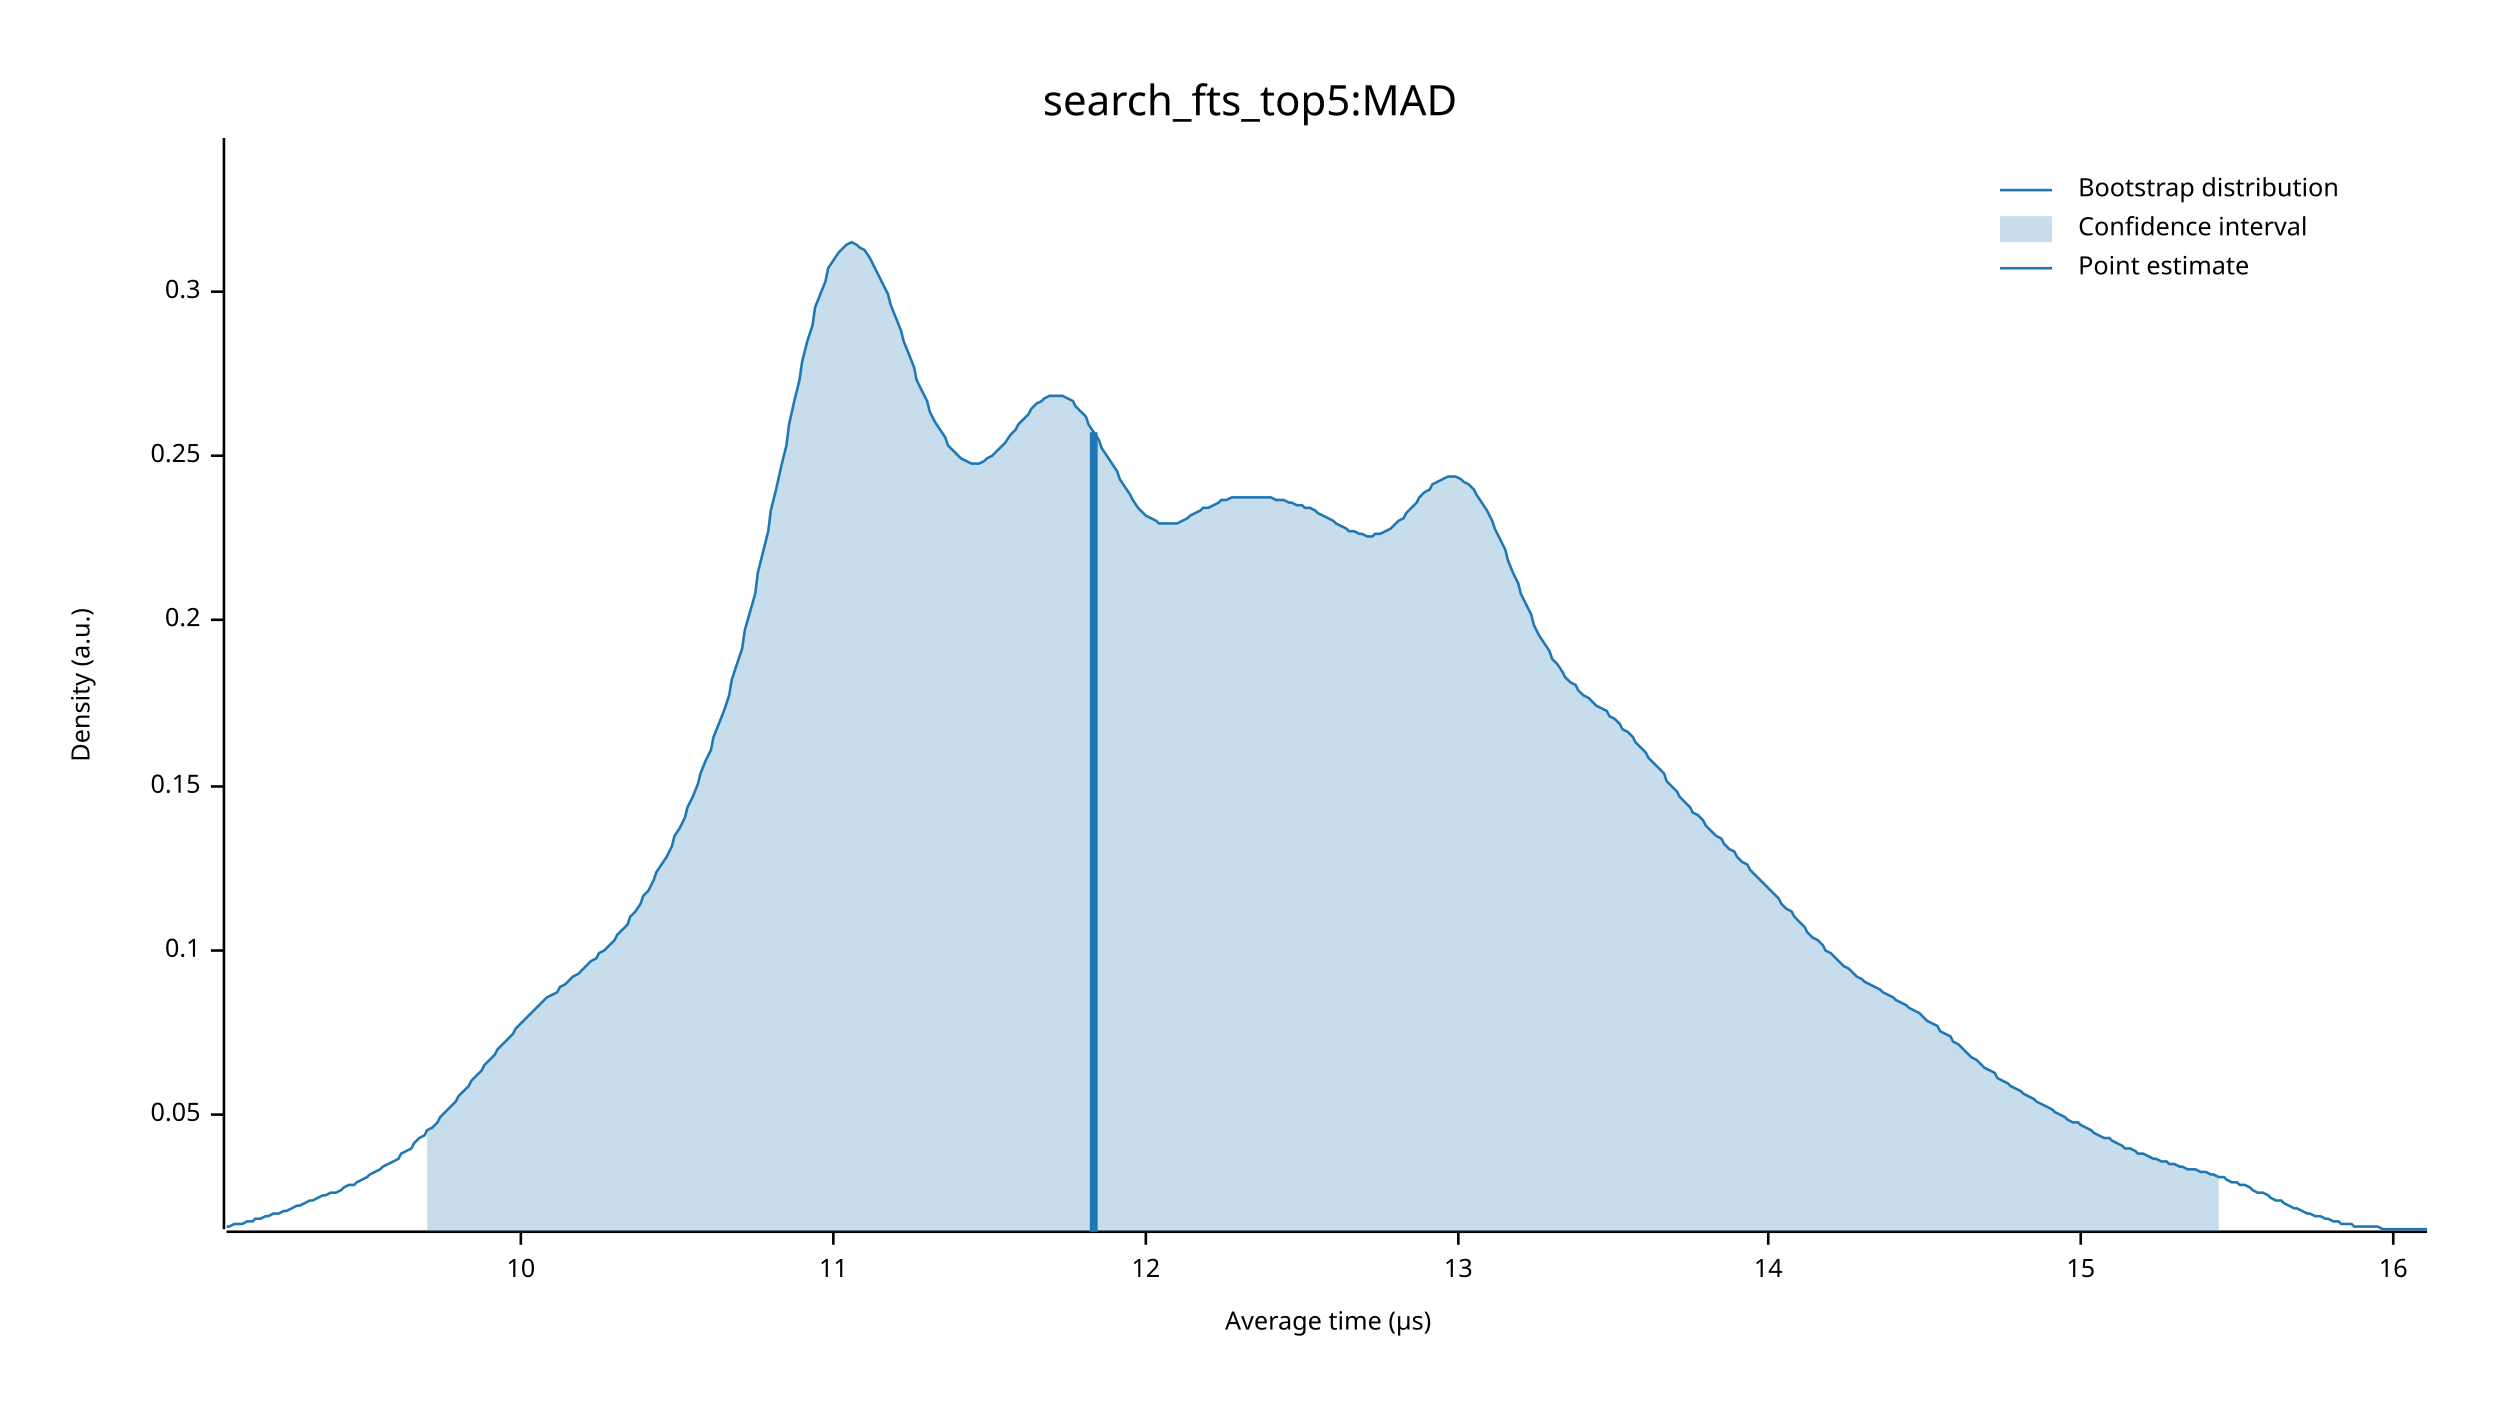
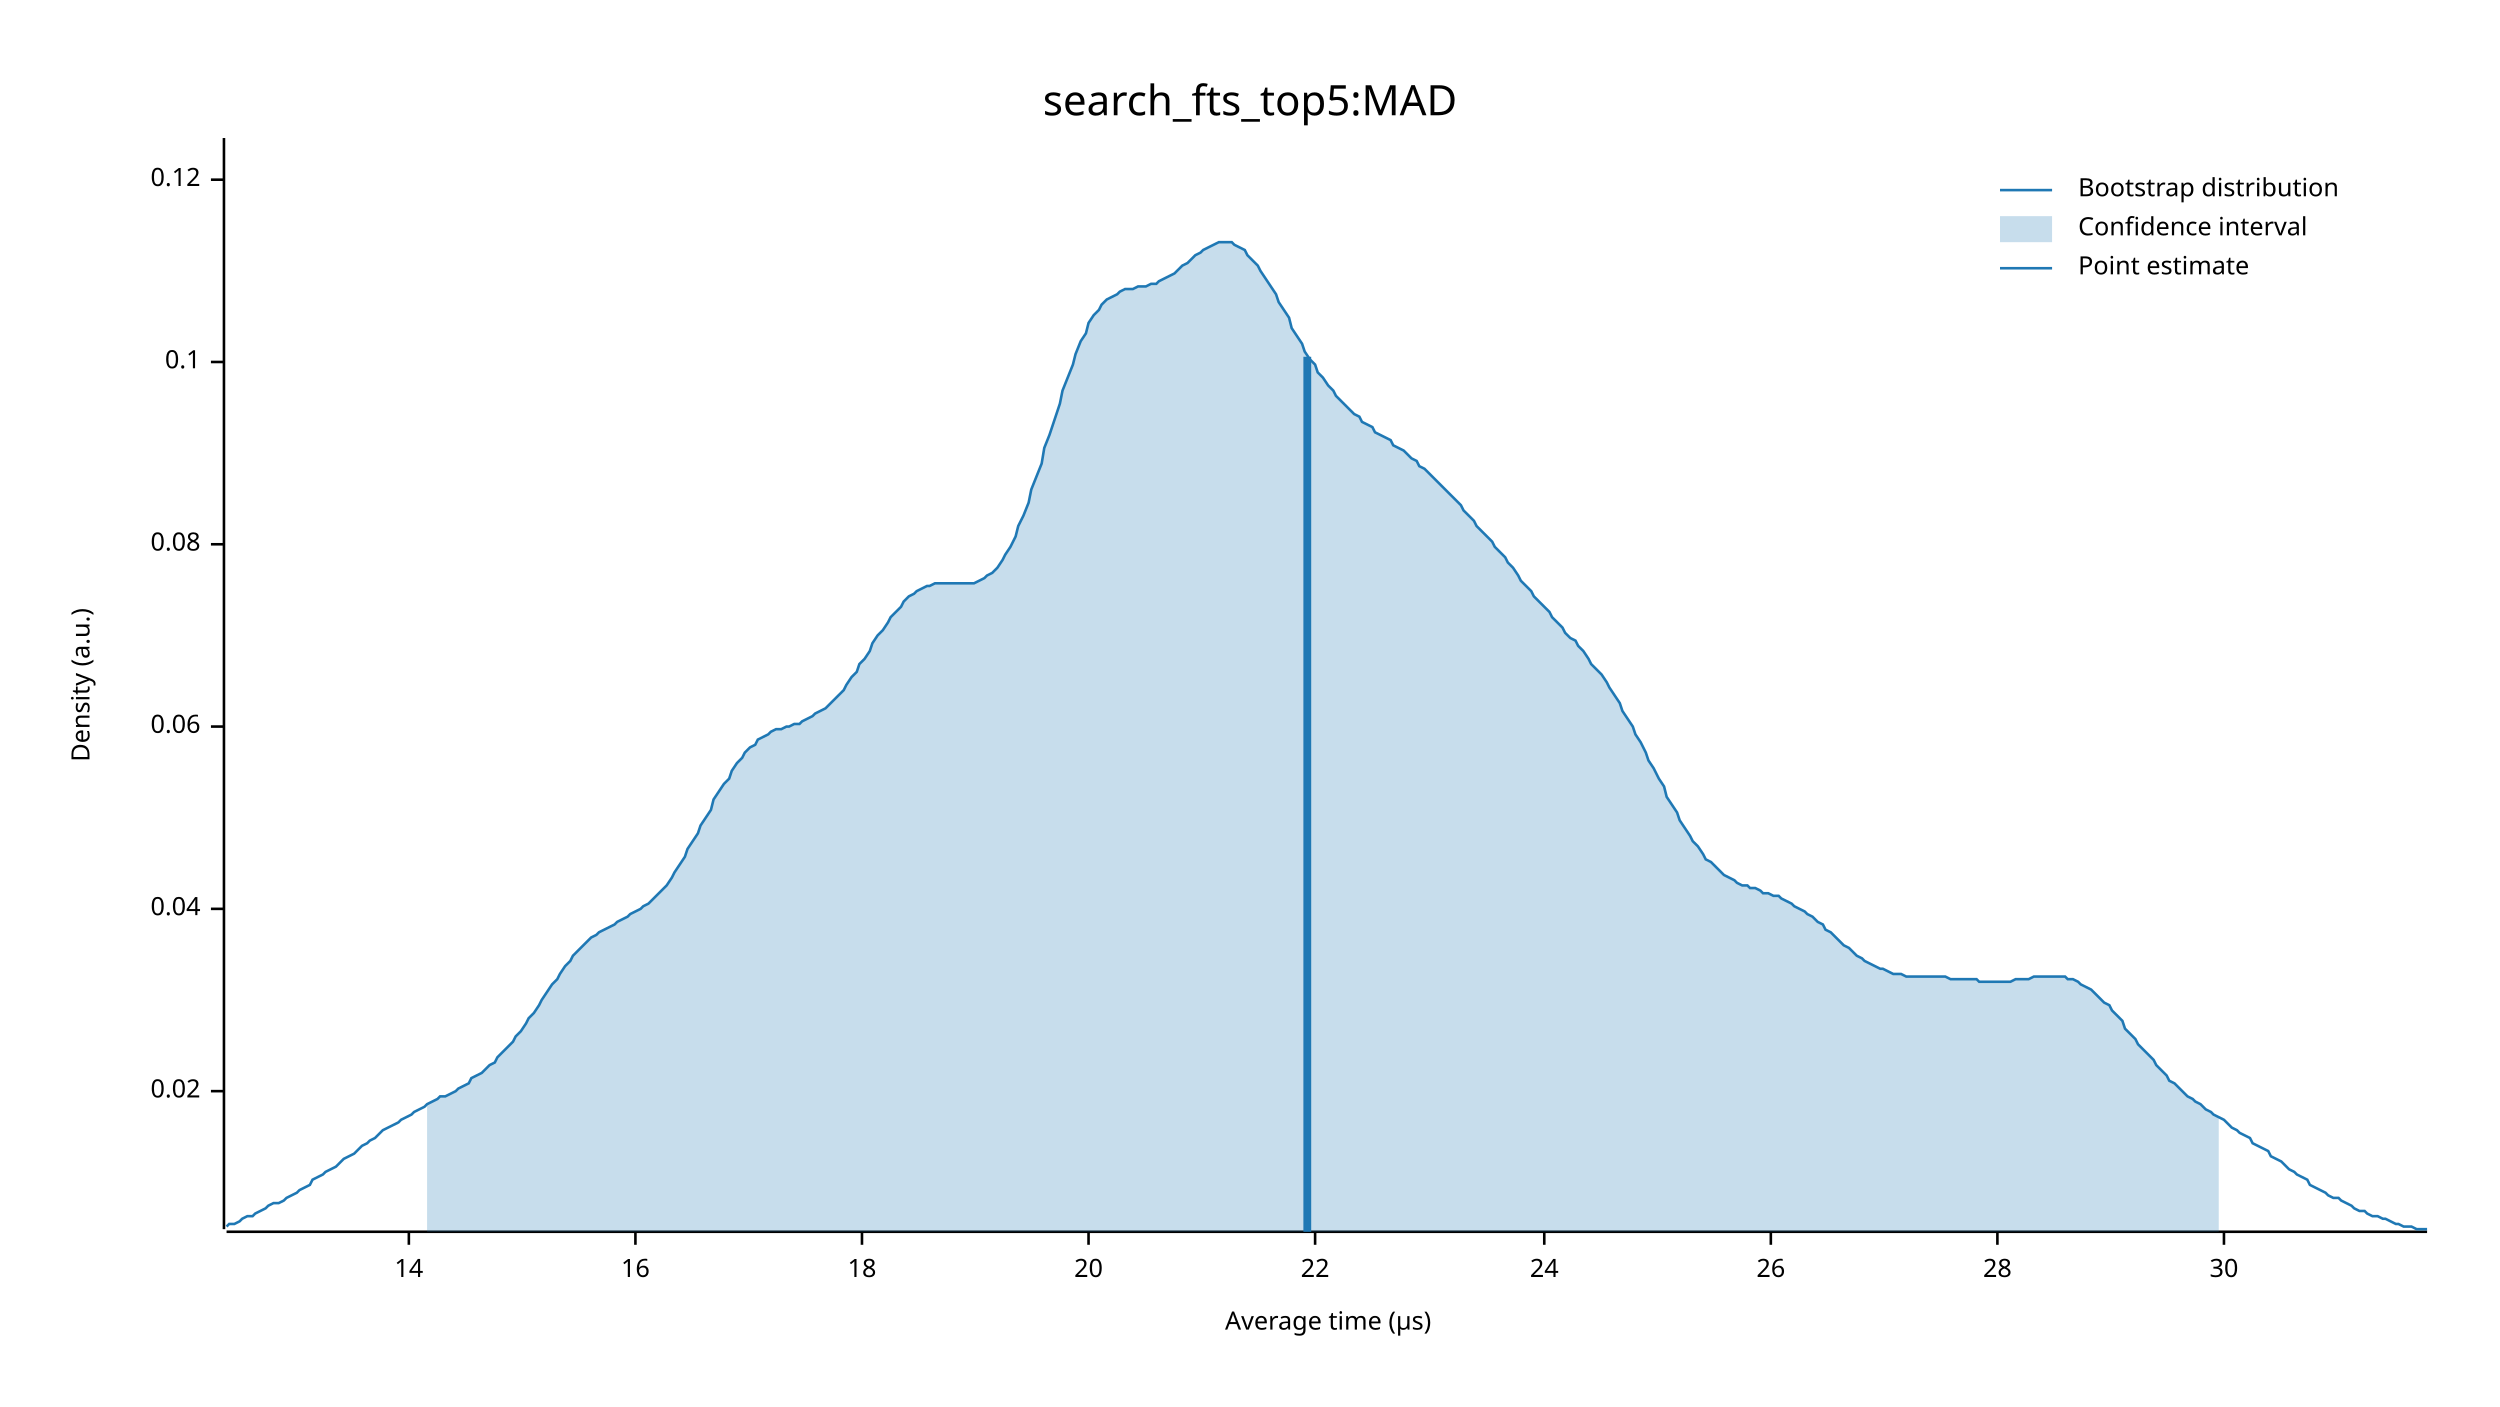
<svg xmlns="http://www.w3.org/2000/svg" width="960" height="540" viewBox="0 0 960 540">
  <text x="480" y="32" dy="0.76em" text-anchor="middle" font-family="sans-serif" font-size="16.129" opacity="1" fill="#000000">
search_fts_top5:MAD
</text>
  <text x="27" y="263" dy="0.76em" text-anchor="middle" font-family="sans-serif" font-size="9.677" opacity="1" fill="#000000" transform="rotate(270, 27, 263)">
Density (a.u.)
</text>
  <text x="510" y="513" dy="-0.5ex" text-anchor="middle" font-family="sans-serif" font-size="9.677" opacity="1" fill="#000000">
Average time (µs)
</text>
  <polyline fill="none" opacity="1" stroke="#000000" stroke-width="1" points="86,53 86,472 " />
-   <text x="77" y="428" dy="0.5ex" text-anchor="end" font-family="sans-serif" font-size="9.677" opacity="1" fill="#000000">
- 0.05
+   <text x="77" y="419" dy="0.5ex" text-anchor="end" font-family="sans-serif" font-size="9.677" opacity="1" fill="#000000">
+ 0.02
</text>
-   <polyline fill="none" opacity="1" stroke="#000000" stroke-width="1" points="81,428 86,428 " />
-   <text x="77" y="365" dy="0.5ex" text-anchor="end" font-family="sans-serif" font-size="9.677" opacity="1" fill="#000000">
+   <polyline fill="none" opacity="1" stroke="#000000" stroke-width="1" points="81,419 86,419 " />
+   <text x="77" y="349" dy="0.5ex" text-anchor="end" font-family="sans-serif" font-size="9.677" opacity="1" fill="#000000">
+ 0.04
+ </text>
+   <polyline fill="none" opacity="1" stroke="#000000" stroke-width="1" points="81,349 86,349 " />
+   <text x="77" y="279" dy="0.5ex" text-anchor="end" font-family="sans-serif" font-size="9.677" opacity="1" fill="#000000">
+ 0.06
+ </text>
+   <polyline fill="none" opacity="1" stroke="#000000" stroke-width="1" points="81,279 86,279 " />
+   <text x="77" y="209" dy="0.5ex" text-anchor="end" font-family="sans-serif" font-size="9.677" opacity="1" fill="#000000">
+ 0.08
+ </text>
+   <polyline fill="none" opacity="1" stroke="#000000" stroke-width="1" points="81,209 86,209 " />
+   <text x="77" y="139" dy="0.5ex" text-anchor="end" font-family="sans-serif" font-size="9.677" opacity="1" fill="#000000">
0.1
</text>
-   <polyline fill="none" opacity="1" stroke="#000000" stroke-width="1" points="81,365 86,365 " />
-   <text x="77" y="302" dy="0.5ex" text-anchor="end" font-family="sans-serif" font-size="9.677" opacity="1" fill="#000000">
- 0.15
+   <polyline fill="none" opacity="1" stroke="#000000" stroke-width="1" points="81,139 86,139 " />
+   <text x="77" y="69" dy="0.5ex" text-anchor="end" font-family="sans-serif" font-size="9.677" opacity="1" fill="#000000">
+ 0.12
</text>
-   <polyline fill="none" opacity="1" stroke="#000000" stroke-width="1" points="81,302 86,302 " />
-   <text x="77" y="238" dy="0.5ex" text-anchor="end" font-family="sans-serif" font-size="9.677" opacity="1" fill="#000000">
- 0.2
- </text>
-   <polyline fill="none" opacity="1" stroke="#000000" stroke-width="1" points="81,238 86,238 " />
-   <text x="77" y="175" dy="0.5ex" text-anchor="end" font-family="sans-serif" font-size="9.677" opacity="1" fill="#000000">
- 0.25
- </text>
-   <polyline fill="none" opacity="1" stroke="#000000" stroke-width="1" points="81,175 86,175 " />
-   <text x="77" y="112" dy="0.5ex" text-anchor="end" font-family="sans-serif" font-size="9.677" opacity="1" fill="#000000">
- 0.3
- </text>
-   <polyline fill="none" opacity="1" stroke="#000000" stroke-width="1" points="81,112 86,112 " />
+   <polyline fill="none" opacity="1" stroke="#000000" stroke-width="1" points="81,69 86,69 " />
  <polyline fill="none" opacity="1" stroke="#000000" stroke-width="1" points="87,473 932,473 " />
-   <text x="200" y="483" dy="0.76em" text-anchor="middle" font-family="sans-serif" font-size="9.677" opacity="1" fill="#000000">
- 10
- </text>
-   <polyline fill="none" opacity="1" stroke="#000000" stroke-width="1" points="200,473 200,478 " />
-   <text x="320" y="483" dy="0.76em" text-anchor="middle" font-family="sans-serif" font-size="9.677" opacity="1" fill="#000000">
- 11
- </text>
-   <polyline fill="none" opacity="1" stroke="#000000" stroke-width="1" points="320,473 320,478 " />
-   <text x="440" y="483" dy="0.76em" text-anchor="middle" font-family="sans-serif" font-size="9.677" opacity="1" fill="#000000">
- 12
- </text>
-   <polyline fill="none" opacity="1" stroke="#000000" stroke-width="1" points="440,473 440,478 " />
-   <text x="560" y="483" dy="0.76em" text-anchor="middle" font-family="sans-serif" font-size="9.677" opacity="1" fill="#000000">
- 13
- </text>
-   <polyline fill="none" opacity="1" stroke="#000000" stroke-width="1" points="560,473 560,478 " />
-   <text x="679" y="483" dy="0.76em" text-anchor="middle" font-family="sans-serif" font-size="9.677" opacity="1" fill="#000000">
+   <text x="157" y="483" dy="0.76em" text-anchor="middle" font-family="sans-serif" font-size="9.677" opacity="1" fill="#000000">
14
</text>
-   <polyline fill="none" opacity="1" stroke="#000000" stroke-width="1" points="679,473 679,478 " />
-   <text x="799" y="483" dy="0.76em" text-anchor="middle" font-family="sans-serif" font-size="9.677" opacity="1" fill="#000000">
- 15
- </text>
-   <polyline fill="none" opacity="1" stroke="#000000" stroke-width="1" points="799,473 799,478 " />
-   <text x="919" y="483" dy="0.76em" text-anchor="middle" font-family="sans-serif" font-size="9.677" opacity="1" fill="#000000">
+   <polyline fill="none" opacity="1" stroke="#000000" stroke-width="1" points="157,473 157,478 " />
+   <text x="244" y="483" dy="0.76em" text-anchor="middle" font-family="sans-serif" font-size="9.677" opacity="1" fill="#000000">
16
</text>
-   <polyline fill="none" opacity="1" stroke="#000000" stroke-width="1" points="919,473 919,478 " />
-   <polyline fill="none" opacity="1" stroke="#1F78B4" stroke-width="1" points="87,471 88,471 90,470 92,470 93,470 95,469 97,469 98,468 100,468 102,467 103,467 105,466 107,466 109,465 110,465 112,464 114,463 115,463 117,462 119,461 120,461 122,460 124,459 125,459 127,458 129,458 131,457 132,456 134,455 136,455 137,454 139,453 141,452 142,451 144,450 146,449 147,448 149,447 151,446 153,445 154,443 156,442 158,441 159,439 161,437 163,436 164,434 166,433 168,431 169,429 171,427 173,425 175,423 176,421 178,419 180,417 181,415 183,413 185,411 186,409 188,407 190,405 191,403 193,401 195,399 197,397 198,395 200,393 202,391 203,390 205,388 207,386 208,385 210,383 212,382 214,381 215,379 217,378 219,376 220,375 222,374 224,372 225,371 227,369 229,368 230,366 232,365 234,363 236,361 237,359 239,357 241,355 242,352 244,350 246,347 247,344 249,342 251,338 252,335 254,332 256,329 258,325 259,321 261,318 263,314 264,310 266,306 268,301 269,297 271,292 273,288 274,283 276,278 278,273 280,267 281,261 283,255 285,249 286,242 288,235 290,228 291,220 293,212 295,204 296,196 298,188 300,179 302,171 303,163 305,154 307,146 308,139 310,131 312,125 313,118 315,113 317,108 318,103 320,100 322,97 324,95 325,94 327,93 329,94 330,95 332,96 334,99 335,101 337,105 339,109 341,113 342,117 344,122 346,127 347,131 349,136 351,141 352,146 354,150 356,154 357,158 359,162 361,165 363,168 364,171 366,173 368,175 369,176 371,177 373,178 374,178 376,178 378,177 379,176 381,175 383,173 385,171 386,170 388,167 390,165 391,163 393,161 395,159 396,157 398,155 400,154 401,153 403,152 405,152 407,152 408,152 410,153 412,154 413,156 415,158 417,160 418,163 420,166 422,169 423,172 425,175 427,178 429,181 430,184 432,187 434,190 435,192 437,195 439,197 440,198 442,199 444,200 445,201 447,201 449,201 451,201 452,201 454,200 456,199 457,198 459,197 461,196 462,195 464,195 466,194 468,193 469,192 471,192 473,191 474,191 476,191 478,191 479,191 481,191 483,191 484,191 486,191 488,191 490,192 491,192 493,192 495,193 496,193 498,194 500,194 501,195 503,195 505,196 506,197 508,198 510,199 512,200 513,201 515,202 517,203 518,204 520,204 522,205 523,205 525,206 527,206 528,205 530,205 532,204 534,203 535,202 537,200 539,199 540,197 542,195 544,193 545,191 547,189 549,188 550,186 552,185 554,184 556,183 557,183 559,183 561,184 562,185 564,186 566,188 567,190 569,193 571,196 573,200 574,203 576,207 578,211 579,215 581,220 583,224 584,228 586,232 588,236 589,240 591,244 593,247 595,250 596,253 598,255 600,258 601,260 603,262 605,263 606,265 608,267 610,268 611,269 613,271 615,272 617,273 618,275 620,276 622,278 623,280 625,281 627,283 628,285 630,287 632,289 633,291 635,293 637,295 639,297 640,300 642,302 644,304 645,306 647,308 649,310 650,312 652,313 654,315 655,317 657,319 659,321 661,322 662,324 664,326 666,327 667,329 669,331 671,332 672,334 674,336 676,338 677,339 679,341 681,343 683,345 684,347 686,349 688,350 689,352 691,354 693,356 694,358 696,360 698,361 700,363 701,365 703,366 705,368 706,369 708,371 710,372 711,373 713,375 715,376 716,377 718,378 720,379 722,380 723,381 725,382 727,383 728,384 730,385 732,386 733,387 735,388 737,389 738,390 740,392 742,393 744,394 745,396 747,397 749,398 750,400 752,401 754,403 755,404 757,406 759,407 760,408 762,410 764,411 766,412 767,414 769,415 771,416 772,417 774,418 776,419 777,420 779,421 781,422 782,423 784,424 786,425 788,426 789,427 791,428 793,429 794,430 796,431 798,431 799,432 801,433 803,434 804,435 806,436 808,437 810,437 811,438 813,439 815,440 816,441 818,441 820,442 821,443 823,443 825,444 827,445 828,445 830,446 832,446 833,447 835,447 837,448 838,448 840,449 842,449 843,449 845,450 847,450 849,451 850,451 852,452 854,452 855,453 857,454 859,454 860,455 862,455 864,456 865,457 867,458 869,458 871,459 872,460 874,461 876,461 877,462 879,463 881,464 882,464 884,465 886,466 887,466 889,467 891,467 893,468 894,468 896,469 898,469 899,470 901,470 903,470 904,471 906,471 908,471 909,471 911,471 913,471 915,472 916,472 918,472 920,472 921,472 923,472 925,472 926,472 928,472 930,472 932,472 " />
-   <polygon opacity="0.25" fill="#1F78B4" points="164,434 166,433 168,431 169,429 171,427 173,425 175,423 176,421 178,419 180,417 181,415 183,413 185,411 186,409 188,407 190,405 191,403 193,401 195,399 197,397 198,395 200,393 202,391 203,390 205,388 207,386 208,385 210,383 212,382 214,381 215,379 217,378 219,376 220,375 222,374 224,372 225,371 227,369 229,368 230,366 232,365 234,363 236,361 237,359 239,357 241,355 242,352 244,350 246,347 247,344 249,342 251,338 252,335 254,332 256,329 258,325 259,321 261,318 263,314 264,310 266,306 268,301 269,297 271,292 273,288 274,283 276,278 278,273 280,267 281,261 283,255 285,249 286,242 288,235 290,228 291,220 293,212 295,204 296,196 298,188 300,179 302,171 303,163 305,154 307,146 308,139 310,131 312,125 313,118 315,113 317,108 318,103 320,100 322,97 324,95 325,94 327,93 329,94 330,95 332,96 334,99 335,101 337,105 339,109 341,113 342,117 344,122 346,127 347,131 349,136 351,141 352,146 354,150 356,154 357,158 359,162 361,165 363,168 364,171 366,173 368,175 369,176 371,177 373,178 374,178 376,178 378,177 379,176 381,175 383,173 385,171 386,170 388,167 390,165 391,163 393,161 395,159 396,157 398,155 400,154 401,153 403,152 405,152 407,152 408,152 410,153 412,154 413,156 415,158 417,160 418,163 420,166 422,169 423,172 425,175 427,178 429,181 430,184 432,187 434,190 435,192 437,195 439,197 440,198 442,199 444,200 445,201 447,201 449,201 451,201 452,201 454,200 456,199 457,198 459,197 461,196 462,195 464,195 466,194 468,193 469,192 471,192 473,191 474,191 476,191 478,191 479,191 481,191 483,191 484,191 486,191 488,191 490,192 491,192 493,192 495,193 496,193 498,194 500,194 501,195 503,195 505,196 506,197 508,198 510,199 512,200 513,201 515,202 517,203 518,204 520,204 522,205 523,205 525,206 527,206 528,205 530,205 532,204 534,203 535,202 537,200 539,199 540,197 542,195 544,193 545,191 547,189 549,188 550,186 552,185 554,184 556,183 557,183 559,183 561,184 562,185 564,186 566,188 567,190 569,193 571,196 573,200 574,203 576,207 578,211 579,215 581,220 583,224 584,228 586,232 588,236 589,240 591,244 593,247 595,250 596,253 598,255 600,258 601,260 603,262 605,263 606,265 608,267 610,268 611,269 613,271 615,272 617,273 618,275 620,276 622,278 623,280 625,281 627,283 628,285 630,287 632,289 633,291 635,293 637,295 639,297 640,300 642,302 644,304 645,306 647,308 649,310 650,312 652,313 654,315 655,317 657,319 659,321 661,322 662,324 664,326 666,327 667,329 669,331 671,332 672,334 674,336 676,338 677,339 679,341 681,343 683,345 684,347 686,349 688,350 689,352 691,354 693,356 694,358 696,360 698,361 700,363 701,365 703,366 705,368 706,369 708,371 710,372 711,373 713,375 715,376 716,377 718,378 720,379 722,380 723,381 725,382 727,383 728,384 730,385 732,386 733,387 735,388 737,389 738,390 740,392 742,393 744,394 745,396 747,397 749,398 750,400 752,401 754,403 755,404 757,406 759,407 760,408 762,410 764,411 766,412 767,414 769,415 771,416 772,417 774,418 776,419 777,420 779,421 781,422 782,423 784,424 786,425 788,426 789,427 791,428 793,429 794,430 796,431 798,431 799,432 801,433 803,434 804,435 806,436 808,437 810,437 811,438 813,439 815,440 816,441 818,441 820,442 821,443 823,443 825,444 827,445 828,445 830,446 832,446 833,447 835,447 837,448 838,448 840,449 842,449 843,449 845,450 847,450 849,451 850,451 852,452 852,473 164,473 " />
-   <polyline fill="none" opacity="1" stroke="#1F78B4" stroke-width="3" points="420,473 420,166 " />
+   <polyline fill="none" opacity="1" stroke="#000000" stroke-width="1" points="244,473 244,478 " />
+   <text x="331" y="483" dy="0.76em" text-anchor="middle" font-family="sans-serif" font-size="9.677" opacity="1" fill="#000000">
+ 18
+ </text>
+   <polyline fill="none" opacity="1" stroke="#000000" stroke-width="1" points="331,473 331,478 " />
+   <text x="418" y="483" dy="0.76em" text-anchor="middle" font-family="sans-serif" font-size="9.677" opacity="1" fill="#000000">
+ 20
+ </text>
+   <polyline fill="none" opacity="1" stroke="#000000" stroke-width="1" points="418,473 418,478 " />
+   <text x="505" y="483" dy="0.76em" text-anchor="middle" font-family="sans-serif" font-size="9.677" opacity="1" fill="#000000">
+ 22
+ </text>
+   <polyline fill="none" opacity="1" stroke="#000000" stroke-width="1" points="505,473 505,478 " />
+   <text x="593" y="483" dy="0.76em" text-anchor="middle" font-family="sans-serif" font-size="9.677" opacity="1" fill="#000000">
+ 24
+ </text>
+   <polyline fill="none" opacity="1" stroke="#000000" stroke-width="1" points="593,473 593,478 " />
+   <text x="680" y="483" dy="0.76em" text-anchor="middle" font-family="sans-serif" font-size="9.677" opacity="1" fill="#000000">
+ 26
+ </text>
+   <polyline fill="none" opacity="1" stroke="#000000" stroke-width="1" points="680,473 680,478 " />
+   <text x="767" y="483" dy="0.76em" text-anchor="middle" font-family="sans-serif" font-size="9.677" opacity="1" fill="#000000">
+ 28
+ </text>
+   <polyline fill="none" opacity="1" stroke="#000000" stroke-width="1" points="767,473 767,478 " />
+   <text x="854" y="483" dy="0.76em" text-anchor="middle" font-family="sans-serif" font-size="9.677" opacity="1" fill="#000000">
+ 30
+ </text>
+   <polyline fill="none" opacity="1" stroke="#000000" stroke-width="1" points="854,473 854,478 " />
+   <polyline fill="none" opacity="1" stroke="#1F78B4" stroke-width="1" points="87,471 88,470 90,470 92,469 93,468 95,467 97,467 98,466 100,465 102,464 103,463 105,462 107,462 109,461 110,460 112,459 114,458 115,457 117,456 119,455 120,453 122,452 124,451 125,450 127,449 129,448 131,446 132,445 134,444 136,443 137,442 139,440 141,439 142,438 144,437 146,435 147,434 149,433 151,432 153,431 154,430 156,429 158,428 159,427 161,426 163,425 164,424 166,423 168,422 169,421 171,421 173,420 175,419 176,418 178,417 180,416 181,414 183,413 185,412 186,411 188,409 190,408 191,406 193,404 195,402 197,400 198,398 200,396 202,393 203,391 205,389 207,386 208,384 210,381 212,378 214,376 215,374 217,371 219,369 220,367 222,365 224,363 225,362 227,360 229,359 230,358 232,357 234,356 236,355 237,354 239,353 241,352 242,351 244,350 246,349 247,348 249,347 251,345 252,344 254,342 256,340 258,337 259,335 261,332 263,329 264,326 266,323 268,320 269,317 271,314 273,311 274,307 276,304 278,301 280,299 281,296 283,293 285,291 286,289 288,287 290,286 291,284 293,283 295,282 296,281 298,280 300,280 302,279 303,279 305,278 307,278 308,277 310,276 312,275 313,274 315,273 317,272 318,271 320,269 322,267 324,265 325,263 327,260 329,258 330,255 332,253 334,250 335,247 337,244 339,242 341,239 342,237 344,235 346,233 347,231 349,229 351,228 352,227 354,226 356,225 357,225 359,224 361,224 363,224 364,224 366,224 368,224 369,224 371,224 373,224 374,224 376,223 378,222 379,221 381,220 383,218 385,215 386,213 388,210 390,206 391,202 393,198 395,193 396,188 398,183 400,178 401,172 403,167 405,161 407,155 408,150 410,145 412,140 413,136 415,131 417,128 418,124 420,121 422,119 423,117 425,115 427,114 429,113 430,112 432,111 434,111 435,111 437,110 439,110 440,110 442,109 444,109 445,108 447,107 449,106 451,105 452,104 454,102 456,101 457,100 459,98 461,97 462,96 464,95 466,94 468,93 469,93 471,93 473,93 474,94 476,95 478,96 479,98 481,100 483,102 484,104 486,107 488,110 490,113 491,116 493,119 495,122 496,126 498,129 500,132 501,135 503,138 505,140 506,143 508,145 510,148 512,150 513,152 515,154 517,156 518,157 520,159 522,160 523,162 525,163 527,164 528,166 530,167 532,168 534,169 535,171 537,172 539,173 540,174 542,176 544,177 545,179 547,180 549,182 550,183 552,185 554,187 556,189 557,190 559,192 561,194 562,196 564,198 566,200 567,202 569,204 571,206 573,208 574,210 576,212 578,214 579,216 581,218 583,221 584,223 586,225 588,227 589,229 591,231 593,233 595,235 596,237 598,239 600,241 601,243 603,245 605,246 606,248 608,250 610,253 611,255 613,257 615,259 617,262 618,264 620,267 622,270 623,273 625,276 627,279 628,282 630,285 632,289 633,292 635,295 637,299 639,302 640,306 642,309 644,312 645,315 647,318 649,321 650,323 652,325 654,328 655,330 657,331 659,333 661,335 662,336 664,337 666,338 667,339 669,340 671,340 672,341 674,341 676,342 677,343 679,343 681,344 683,344 684,345 686,346 688,347 689,348 691,349 693,350 694,351 696,352 698,354 700,355 701,357 703,358 705,360 706,361 708,363 710,364 711,365 713,367 715,368 716,369 718,370 720,371 722,372 723,372 725,373 727,374 728,374 730,374 732,375 733,375 735,375 737,375 738,375 740,375 742,375 744,375 745,375 747,375 749,376 750,376 752,376 754,376 755,376 757,376 759,376 760,377 762,377 764,377 766,377 767,377 769,377 771,377 772,377 774,376 776,376 777,376 779,376 781,375 782,375 784,375 786,375 788,375 789,375 791,375 793,375 794,376 796,376 798,377 799,378 801,379 803,380 804,381 806,383 808,385 810,386 811,388 813,390 815,392 816,395 818,397 820,399 821,401 823,403 825,405 827,407 828,409 830,411 832,413 833,415 835,416 837,418 838,419 840,421 842,422 843,423 845,424 847,426 849,427 850,428 852,429 854,430 855,431 857,433 859,434 860,435 862,436 864,437 865,439 867,440 869,441 871,442 872,444 874,445 876,446 877,447 879,449 881,450 882,451 884,452 886,453 887,455 889,456 891,457 893,458 894,459 896,460 898,460 899,461 901,462 903,463 904,464 906,465 908,465 909,466 911,467 913,467 915,468 916,468 918,469 920,470 921,470 923,471 925,471 926,471 928,472 930,472 932,472 " />
+   <polygon opacity="0.25" fill="#1F78B4" points="164,424 166,423 168,422 169,421 171,421 173,420 175,419 176,418 178,417 180,416 181,414 183,413 185,412 186,411 188,409 190,408 191,406 193,404 195,402 197,400 198,398 200,396 202,393 203,391 205,389 207,386 208,384 210,381 212,378 214,376 215,374 217,371 219,369 220,367 222,365 224,363 225,362 227,360 229,359 230,358 232,357 234,356 236,355 237,354 239,353 241,352 242,351 244,350 246,349 247,348 249,347 251,345 252,344 254,342 256,340 258,337 259,335 261,332 263,329 264,326 266,323 268,320 269,317 271,314 273,311 274,307 276,304 278,301 280,299 281,296 283,293 285,291 286,289 288,287 290,286 291,284 293,283 295,282 296,281 298,280 300,280 302,279 303,279 305,278 307,278 308,277 310,276 312,275 313,274 315,273 317,272 318,271 320,269 322,267 324,265 325,263 327,260 329,258 330,255 332,253 334,250 335,247 337,244 339,242 341,239 342,237 344,235 346,233 347,231 349,229 351,228 352,227 354,226 356,225 357,225 359,224 361,224 363,224 364,224 366,224 368,224 369,224 371,224 373,224 374,224 376,223 378,222 379,221 381,220 383,218 385,215 386,213 388,210 390,206 391,202 393,198 395,193 396,188 398,183 400,178 401,172 403,167 405,161 407,155 408,150 410,145 412,140 413,136 415,131 417,128 418,124 420,121 422,119 423,117 425,115 427,114 429,113 430,112 432,111 434,111 435,111 437,110 439,110 440,110 442,109 444,109 445,108 447,107 449,106 451,105 452,104 454,102 456,101 457,100 459,98 461,97 462,96 464,95 466,94 468,93 469,93 471,93 473,93 474,94 476,95 478,96 479,98 481,100 483,102 484,104 486,107 488,110 490,113 491,116 493,119 495,122 496,126 498,129 500,132 501,135 503,138 505,140 506,143 508,145 510,148 512,150 513,152 515,154 517,156 518,157 520,159 522,160 523,162 525,163 527,164 528,166 530,167 532,168 534,169 535,171 537,172 539,173 540,174 542,176 544,177 545,179 547,180 549,182 550,183 552,185 554,187 556,189 557,190 559,192 561,194 562,196 564,198 566,200 567,202 569,204 571,206 573,208 574,210 576,212 578,214 579,216 581,218 583,221 584,223 586,225 588,227 589,229 591,231 593,233 595,235 596,237 598,239 600,241 601,243 603,245 605,246 606,248 608,250 610,253 611,255 613,257 615,259 617,262 618,264 620,267 622,270 623,273 625,276 627,279 628,282 630,285 632,289 633,292 635,295 637,299 639,302 640,306 642,309 644,312 645,315 647,318 649,321 650,323 652,325 654,328 655,330 657,331 659,333 661,335 662,336 664,337 666,338 667,339 669,340 671,340 672,341 674,341 676,342 677,343 679,343 681,344 683,344 684,345 686,346 688,347 689,348 691,349 693,350 694,351 696,352 698,354 700,355 701,357 703,358 705,360 706,361 708,363 710,364 711,365 713,367 715,368 716,369 718,370 720,371 722,372 723,372 725,373 727,374 728,374 730,374 732,375 733,375 735,375 737,375 738,375 740,375 742,375 744,375 745,375 747,375 749,376 750,376 752,376 754,376 755,376 757,376 759,376 760,377 762,377 764,377 766,377 767,377 769,377 771,377 772,377 774,376 776,376 777,376 779,376 781,375 782,375 784,375 786,375 788,375 789,375 791,375 793,375 794,376 796,376 798,377 799,378 801,379 803,380 804,381 806,383 808,385 810,386 811,388 813,390 815,392 816,395 818,397 820,399 821,401 823,403 825,405 827,407 828,409 830,411 832,413 833,415 835,416 837,418 838,419 840,421 842,422 843,423 845,424 847,426 849,427 850,428 852,429 852,473 164,473 " />
+   <polyline fill="none" opacity="1" stroke="#1F78B4" stroke-width="3" points="502,473 502,137 " />
  <text x="798" y="68" dy="0.76em" text-anchor="start" font-family="sans-serif" font-size="9.677" opacity="1" fill="#000000">
Bootstrap distribution
</text>
  <text x="798" y="83" dy="0.76em" text-anchor="start" font-family="sans-serif" font-size="9.677" opacity="1" fill="#000000">
Confidence interval
</text>
  <text x="798" y="98" dy="0.76em" text-anchor="start" font-family="sans-serif" font-size="9.677" opacity="1" fill="#000000">
Point estimate
</text>
  <polyline fill="none" opacity="1" stroke="#1F78B4" stroke-width="1" points="768,73 788,73 " />
  <rect x="768" y="83" width="20" height="10" opacity="0.25" fill="#1F78B4" stroke="none" />
  <polyline fill="none" opacity="1" stroke="#1F78B4" stroke-width="1" points="768,103 788,103 " />
</svg>
